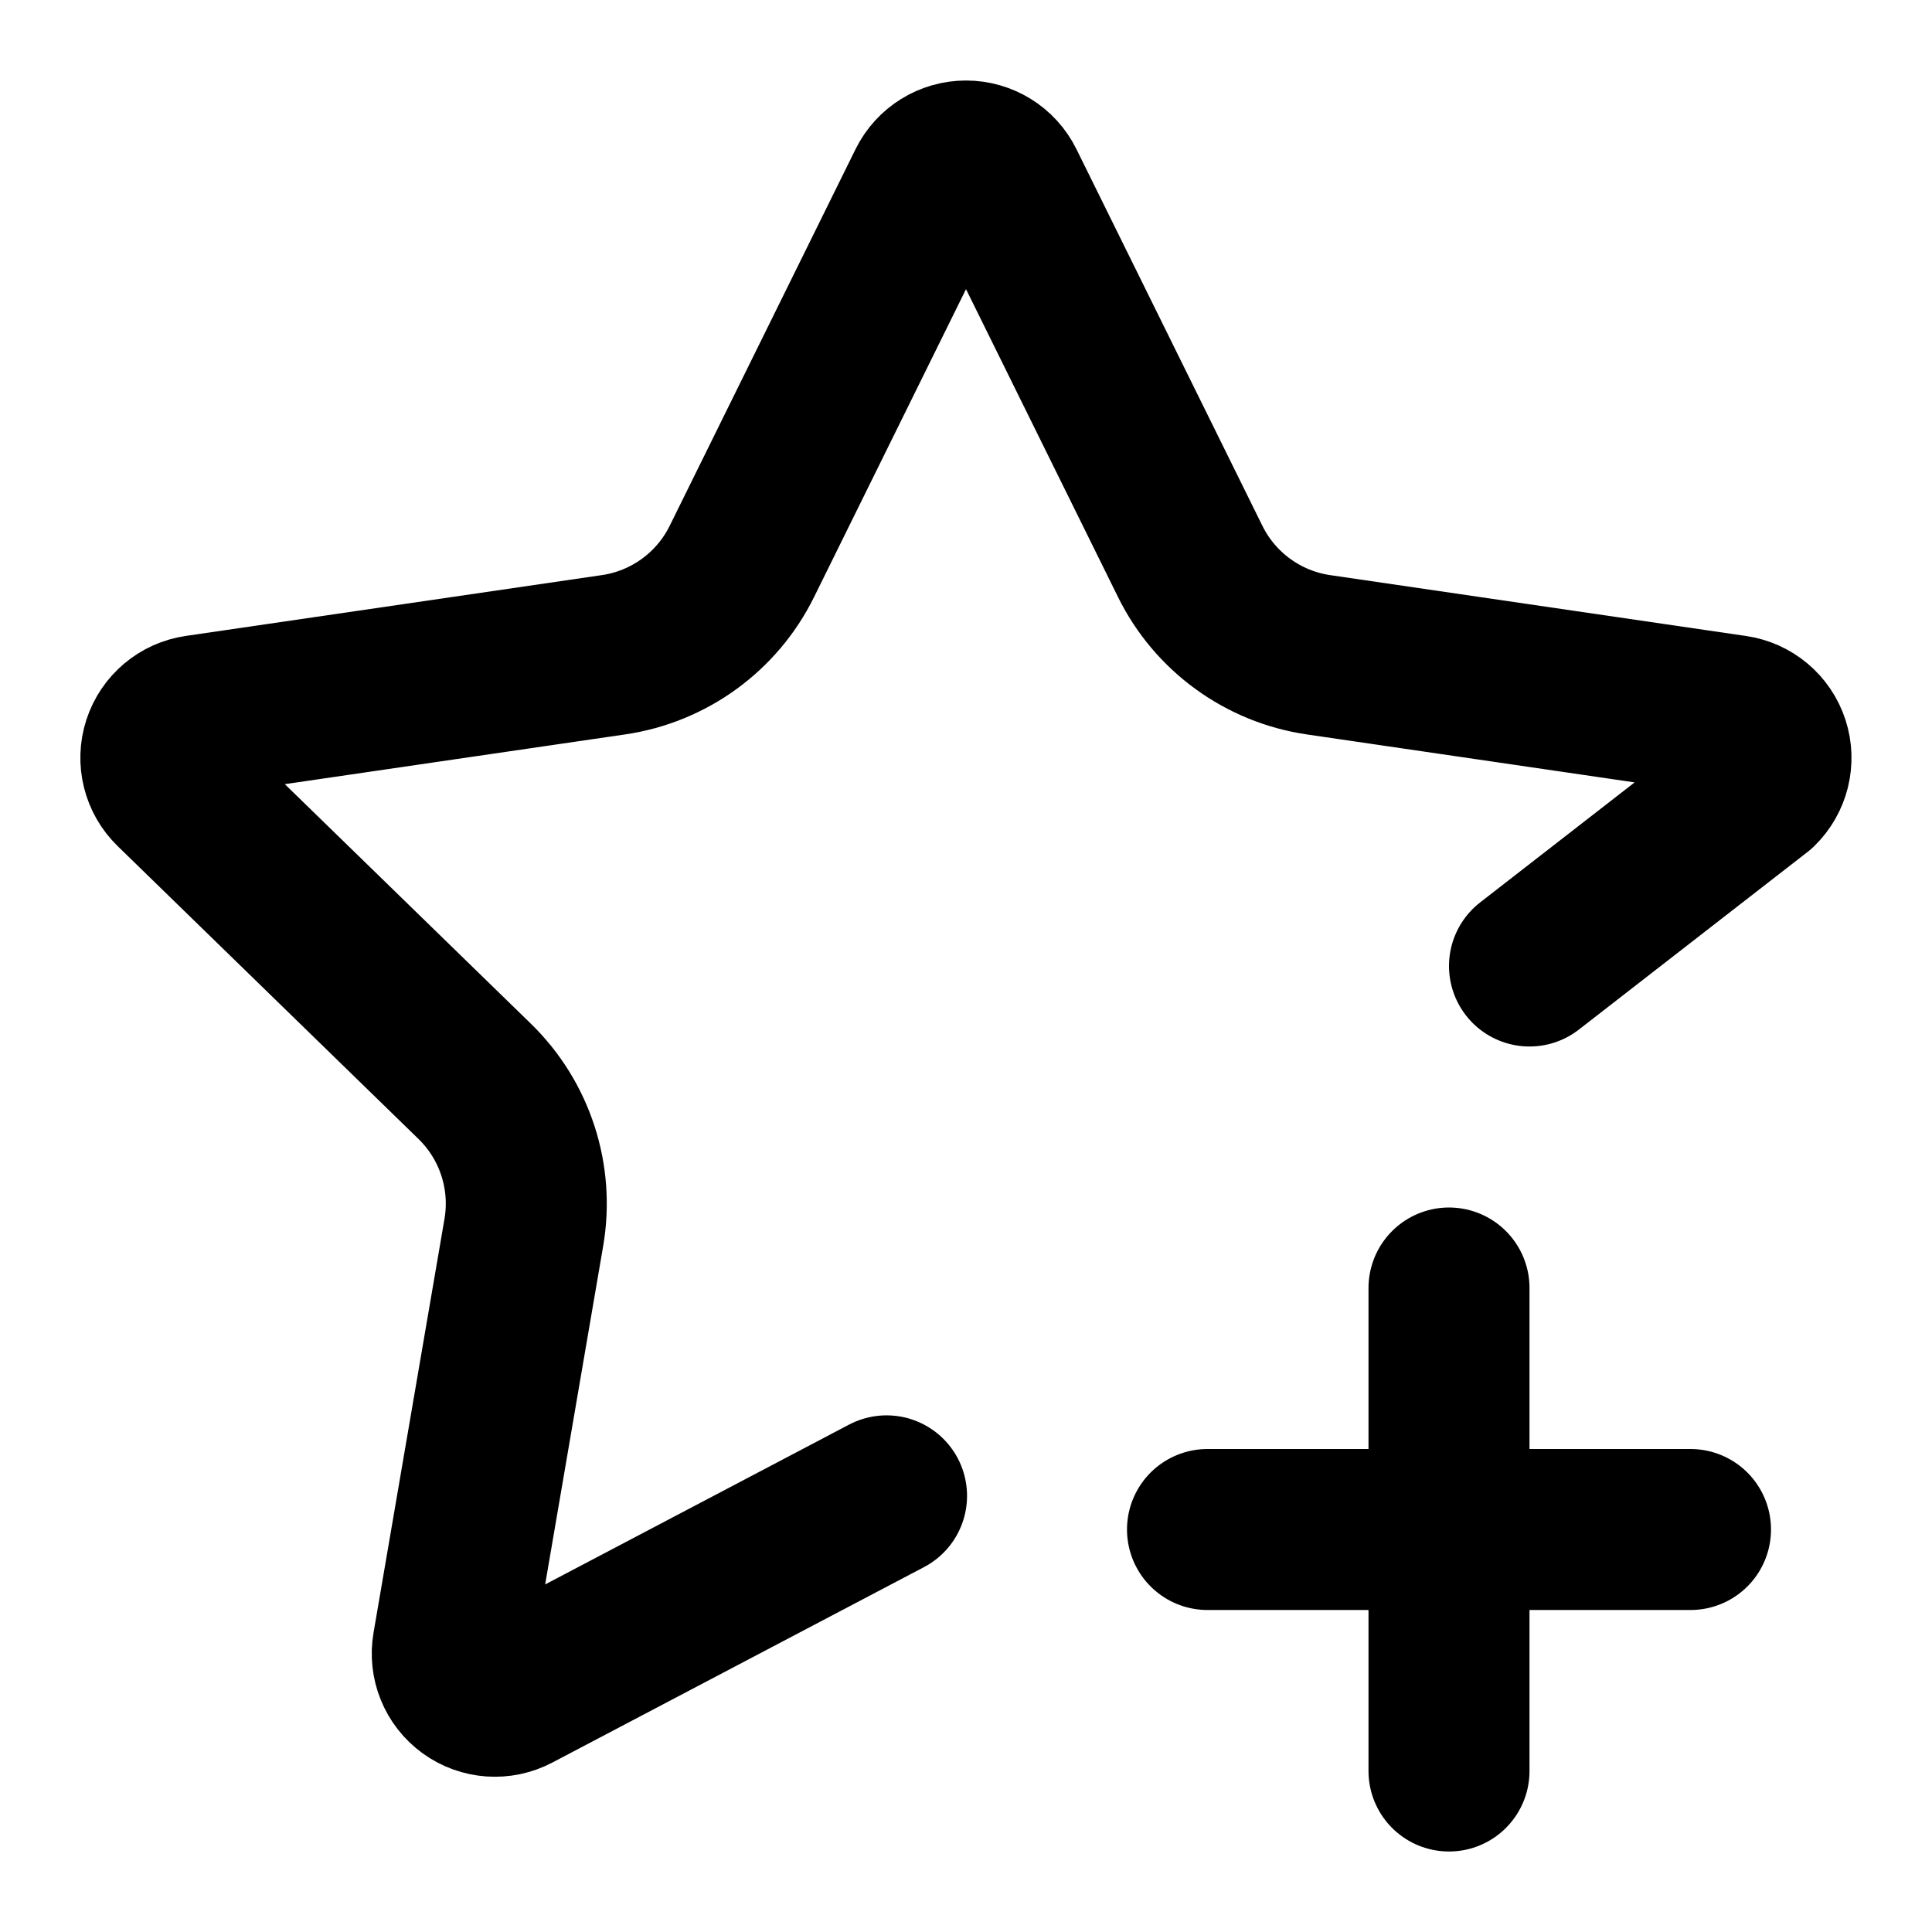
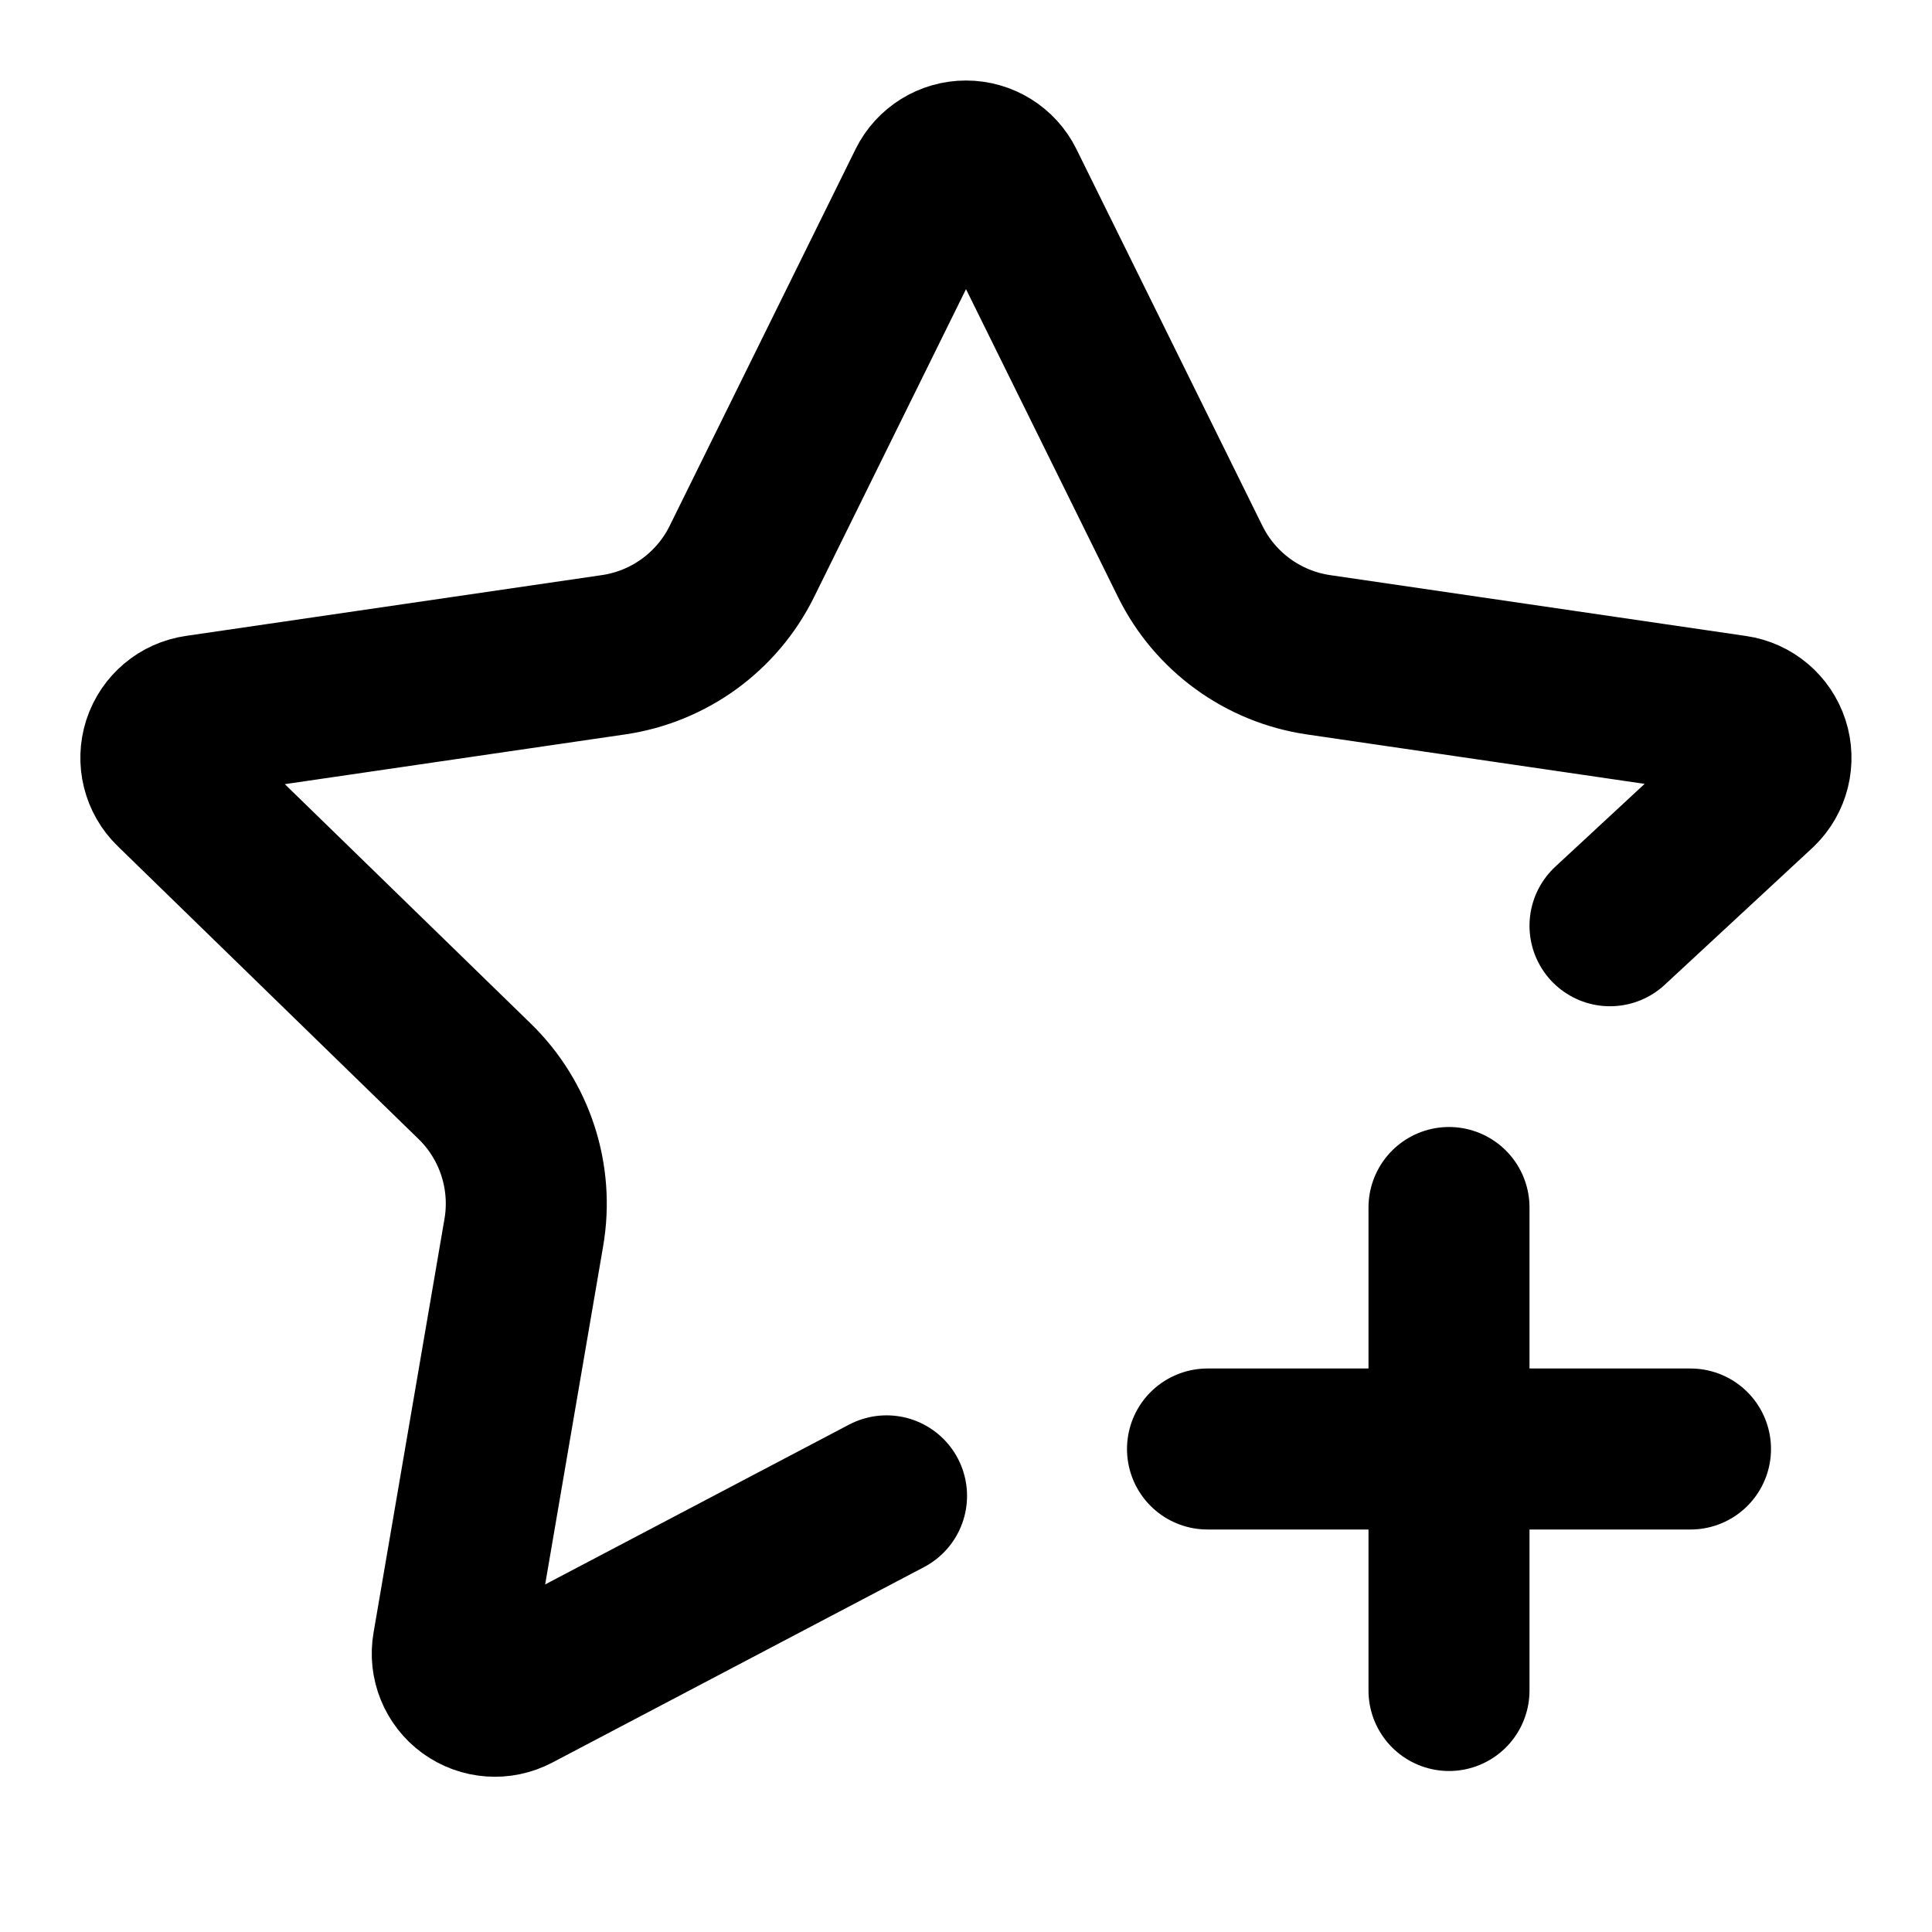
<svg xmlns="http://www.w3.org/2000/svg" width="24" height="24" viewBox="0 0 24 24" fill="none" stroke="currentColor" stroke-width="2" stroke-linecap="round" stroke-linejoin="round">
-   <path d="M11.013 18.582 6.396 21.01a.53.53 0 0 1-.77-.56l.881-5.139a2.12 2.12 0 0 0-.611-1.879L2.16 9.795a.53.53 0 0 1 .294-.906l5.165-.755a2.12 2.12 0 0 0 1.597-1.16l2.309-4.679a.53.53 0 0 1 .95 0l2.31 4.679a2.12 2.12 0 0 0 1.595 1.16l5.166.756a.53.53 0 0 1 .294.904L19 12" />
-   <path d="M18 16v6" />
-   <path d="M21 19h-6" />
+   <path d="M11.013 18.582 6.396 21.01a.53.53 0 0 1-.77-.56l.881-5.139a2.12 2.12 0 0 0-.611-1.879L2.16 9.795a.53.53 0 0 1 .294-.906l5.165-.755a2.12 2.12 0 0 0 1.597-1.16l2.309-4.679a.53.53 0 0 1 .95 0l2.31 4.679a2.12 2.12 0 0 0 1.595 1.16l5.166.756a.53.53 0 0 1 .294.904L20 11.5" />
+   <path d="M15 18h6" />
+   <path d="M18 15v6" />
</svg>
